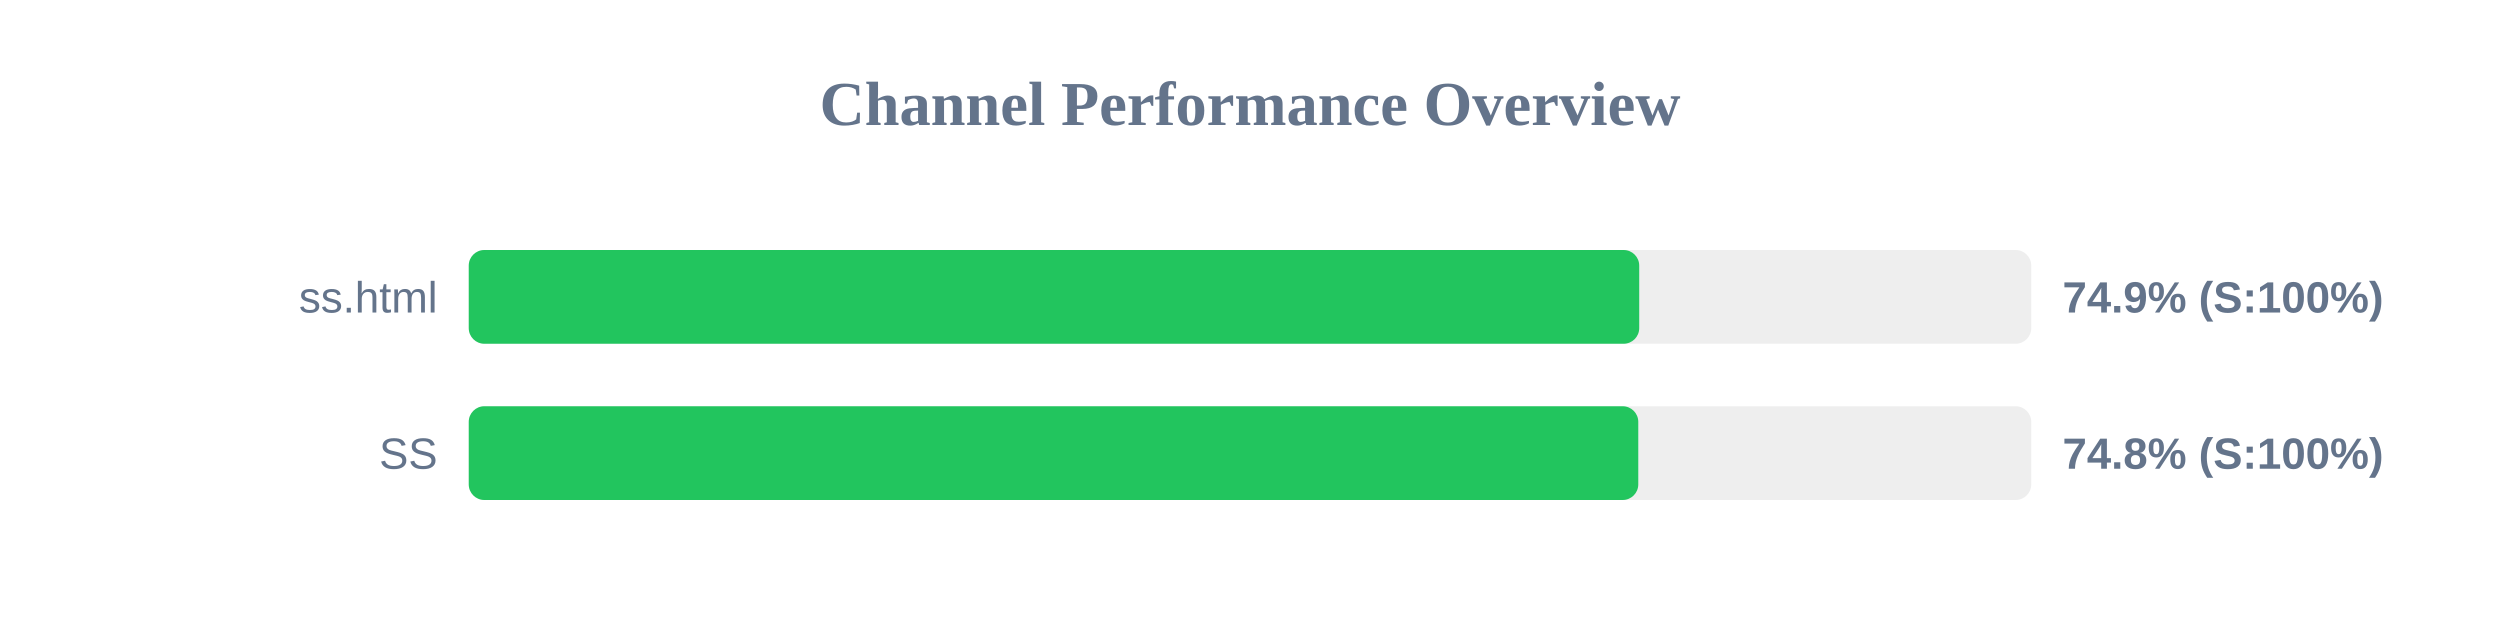
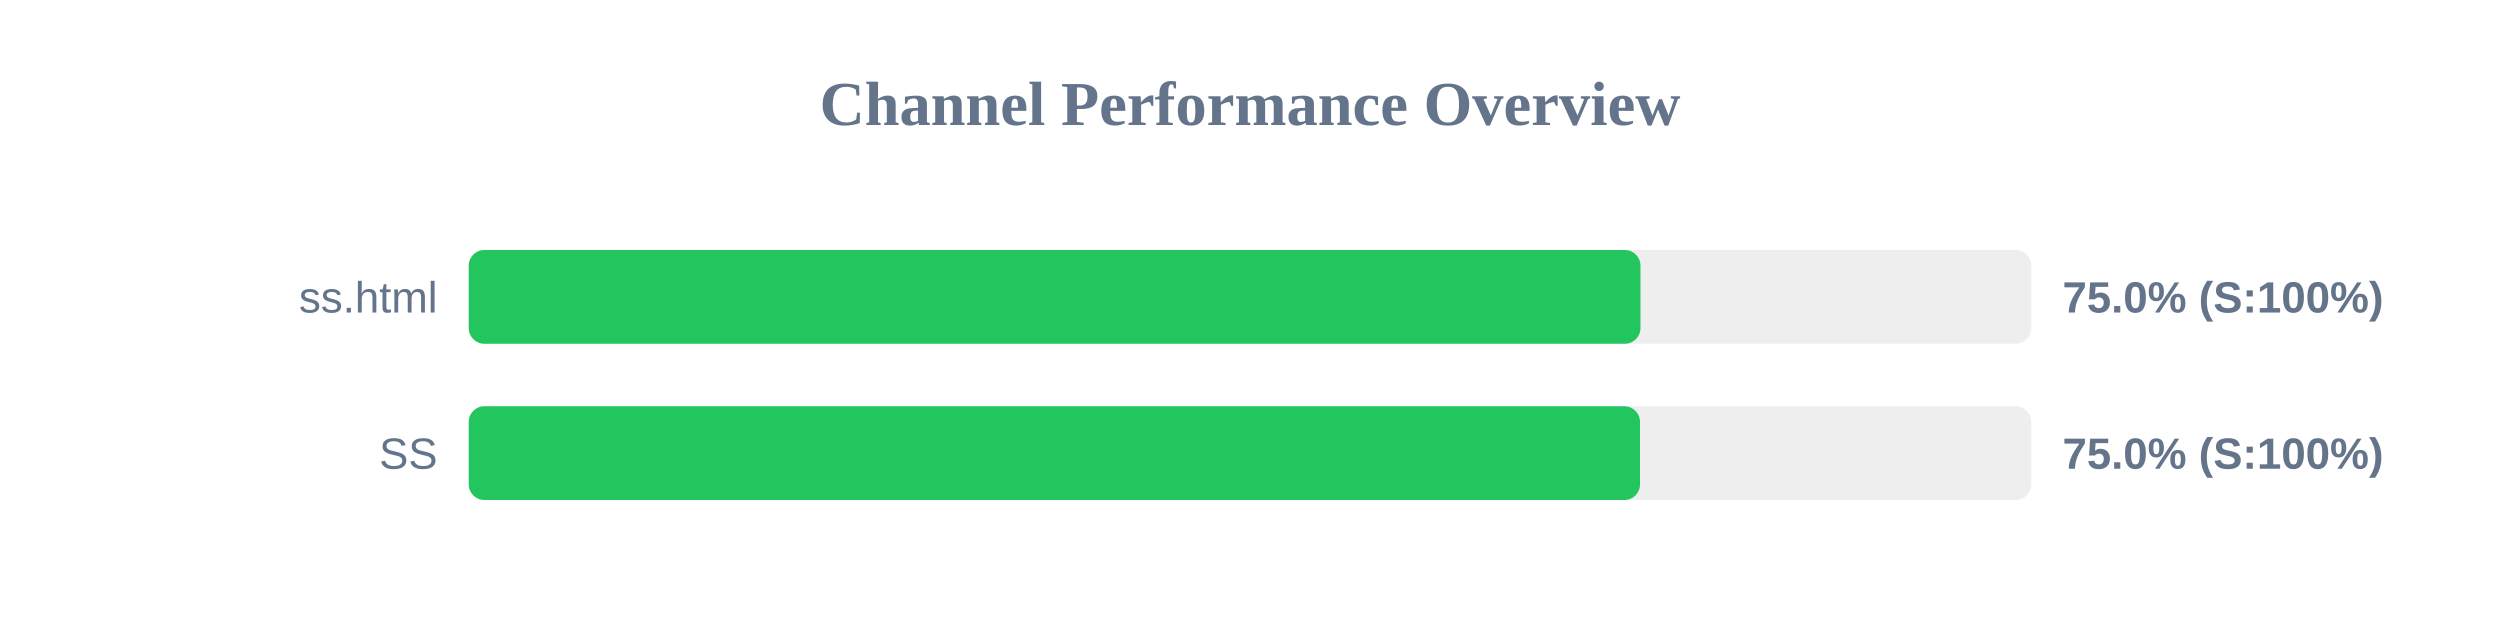
<svg xmlns="http://www.w3.org/2000/svg" width="800" height="200" version="1.1">
  <style>
        .row { font: 14px Arial; fill: #64748b; }
        .score { font: bold 14px Arial; fill: #64748b; }
    </style>
  <text x="400" y="40" text-anchor="middle" font-size="20px" font-weight="bold" fill="#64748b">Channel Performance Overview</text>
  <rect x="150" y="80" width="500" height="30" fill="#eee" rx="5" />
-   <rect x="150" y="80" width="374.55" height="30" fill="#22c55e" rx="5" />
+   <rect x="150" y="80" width="374.95" height="30" fill="#22c55e" rx="5" />
  <text x="140" y="100" text-anchor="end" class="row">ss.html</text>
-   <text x="660" y="100" text-anchor="start" class="score">74.9% (S:100%)</text>
+   <text x="660" y="100" text-anchor="start" class="score">75.0% (S:100%)</text>
  <rect x="150" y="130" width="500" height="30" fill="#eee" rx="5" />
-   <rect x="150" y="130" width="374.25" height="30" fill="#22c55e" rx="5" />
+   <rect x="150" y="130" width="374.8" height="30" fill="#22c55e" rx="5" />
  <text x="140" y="150" text-anchor="end" class="row">SS</text>
-   <text x="660" y="150" text-anchor="start" class="score">74.8% (S:100%)</text>
+   <text x="660" y="150" text-anchor="start" class="score">75.0% (S:100%)</text>
</svg>
